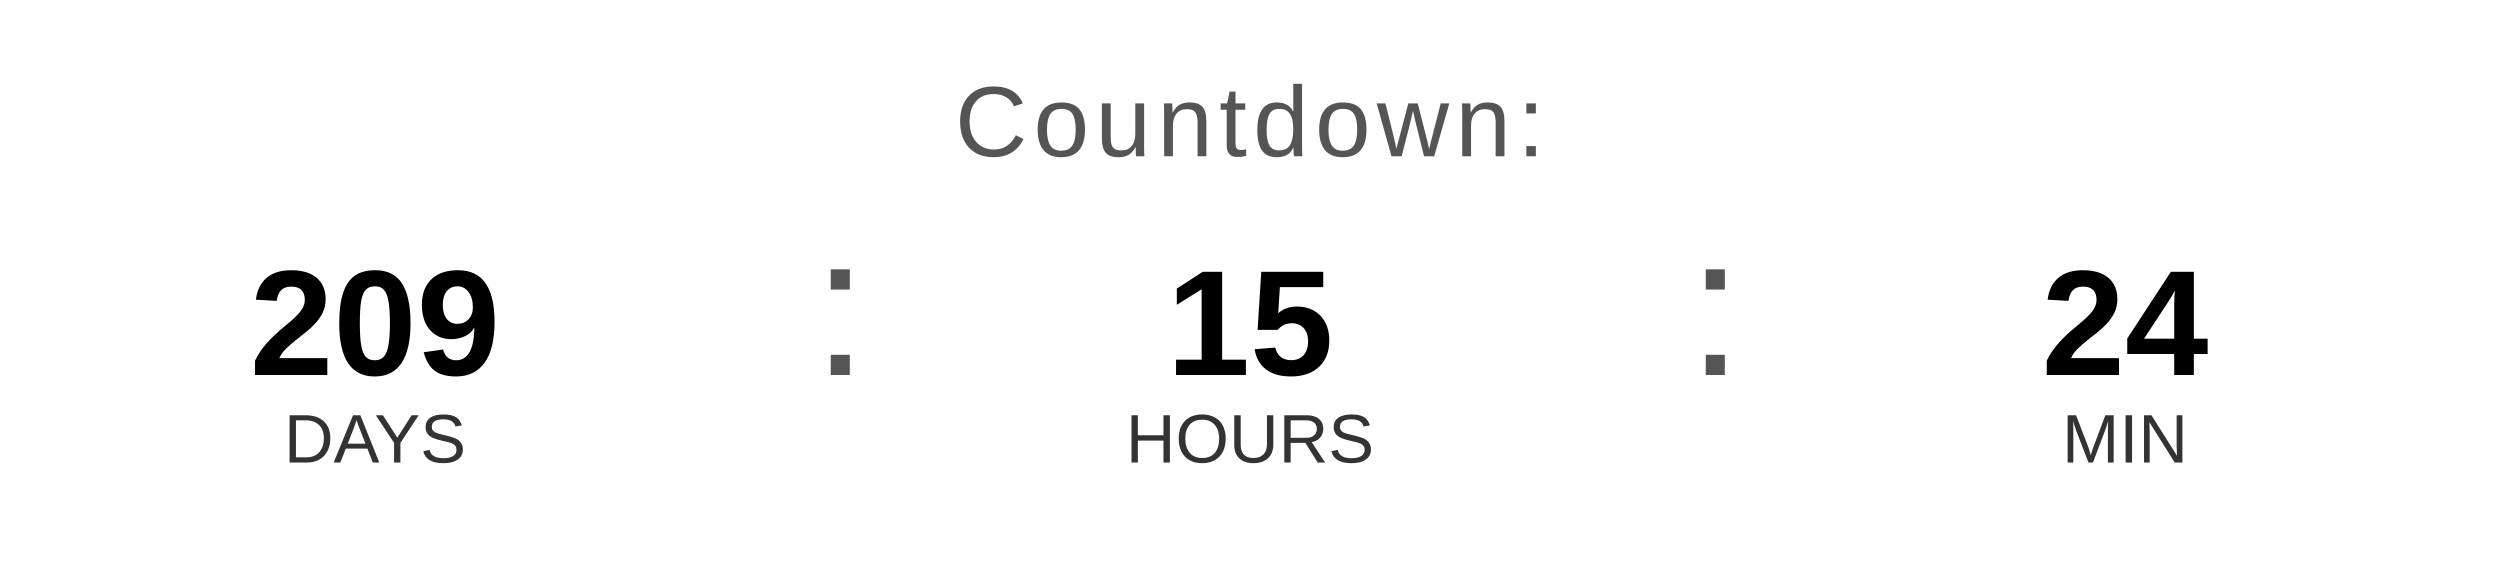
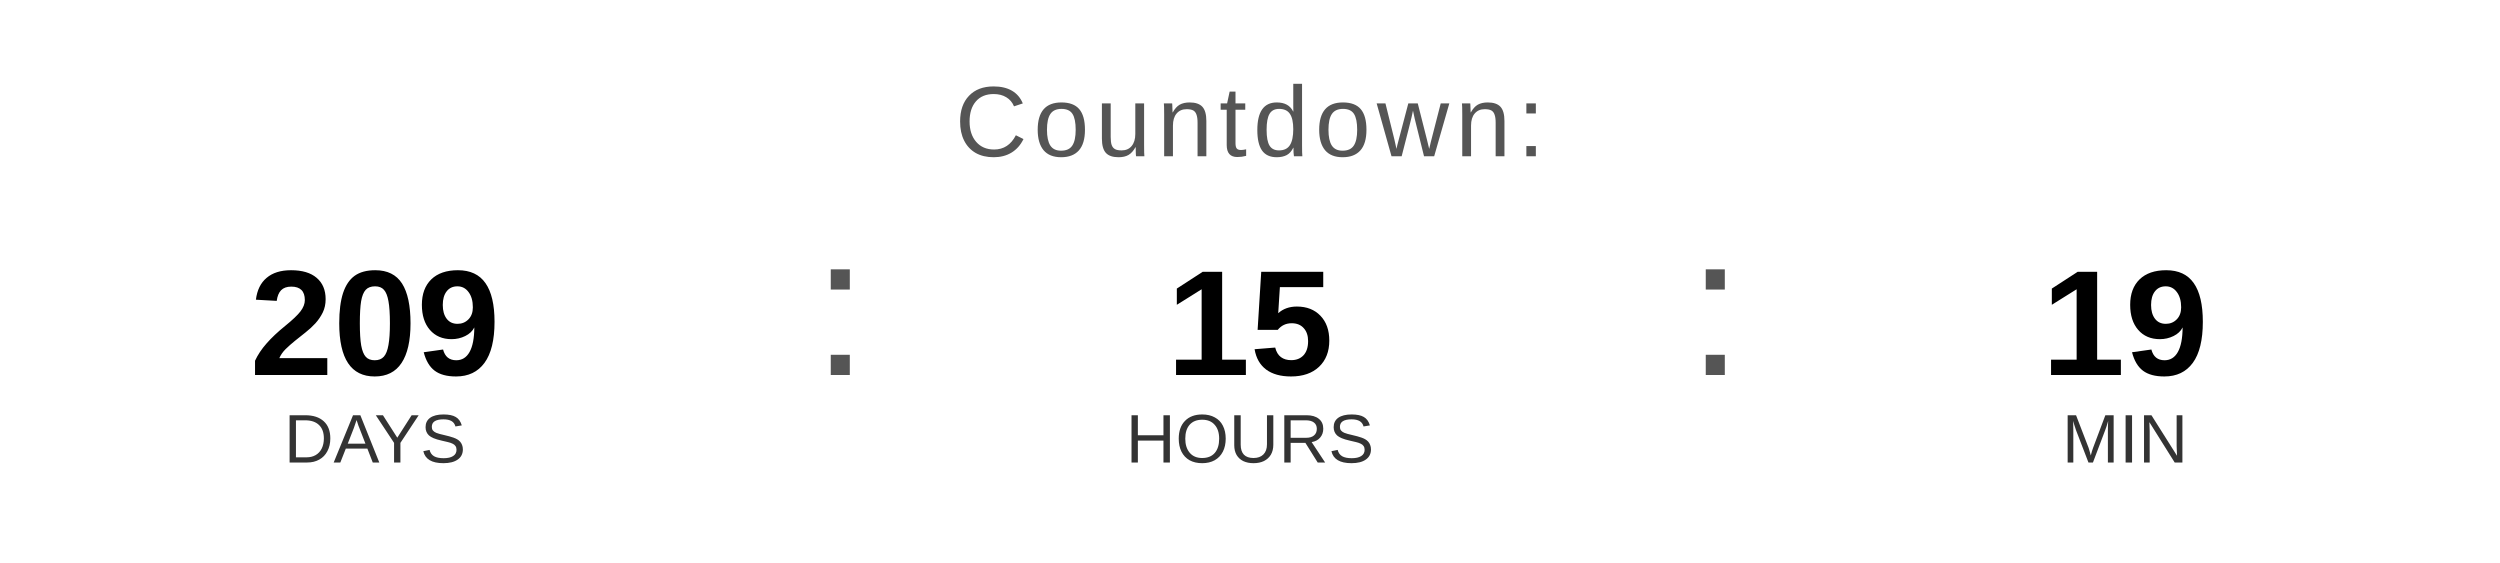
<svg xmlns="http://www.w3.org/2000/svg" width="400" height="90" viewBox="0 0 400 90">
  <text x="200" y="25" font-family="Arial, Helvetica, sans-serif" font-size="16" fill="#555555" text-anchor="middle" letter-spacing="1">
    Countdown:
  </text>
  <text x="60" y="60" font-family="Arial, Helvetica, sans-serif" font-size="24" font-weight="bold" fill="#000000" text-anchor="middle">209</text>
  <text x="60" y="74" font-family="Arial, Helvetica, sans-serif" font-size="11" fill="#333333" text-anchor="middle">DAYS</text>
  <text x="130" y="60" font-family="Arial, sans-serif" font-size="32" fill="#555555">:</text>
  <text x="200" y="60" font-family="Arial, Helvetica, sans-serif" font-size="24" font-weight="bold" fill="#000000" text-anchor="middle">15</text>
  <text x="200" y="74" font-family="Arial, Helvetica, sans-serif" font-size="11" fill="#333333" text-anchor="middle">HOURS</text>
  <text x="270" y="60" font-family="Arial, sans-serif" font-size="32" fill="#555555">:</text>
-   <text x="340" y="60" font-family="Arial, Helvetica, sans-serif" font-size="24" font-weight="bold" fill="#000000" text-anchor="middle">24</text>
+   <text x="340" y="60" font-family="Arial, Helvetica, sans-serif" font-size="24" font-weight="bold" fill="#000000" text-anchor="middle">19</text>
  <text x="340" y="74" font-family="Arial, Helvetica, sans-serif" font-size="11" fill="#333333" text-anchor="middle">MIN</text>
</svg>
